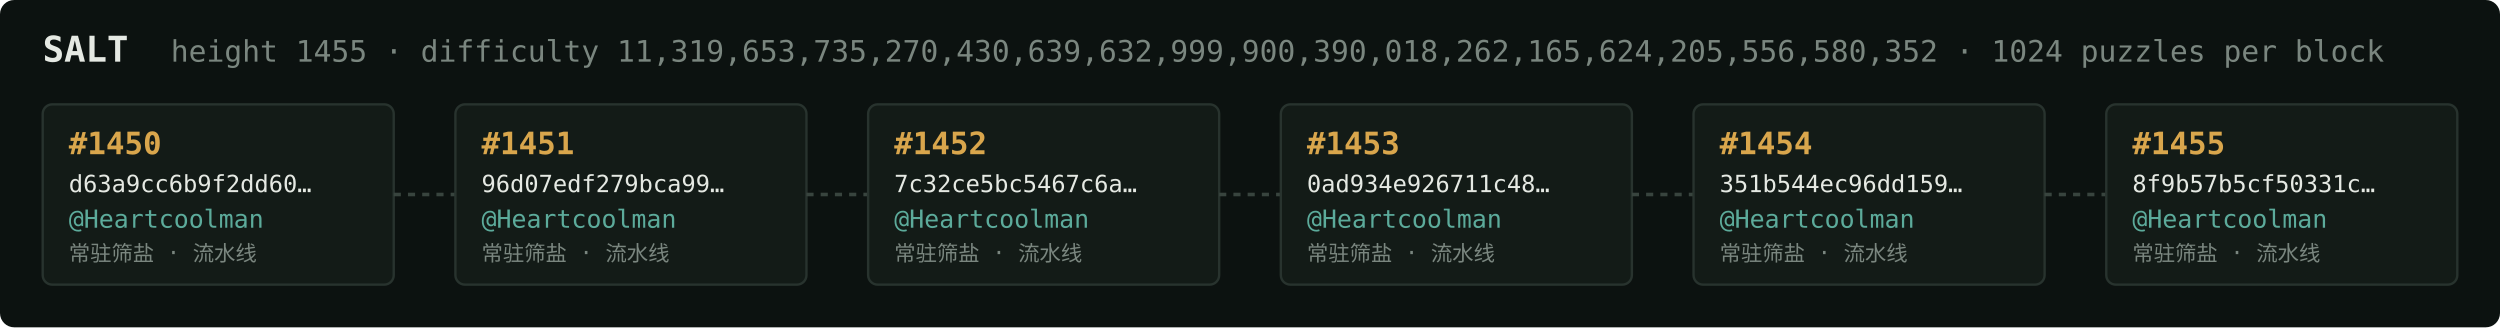
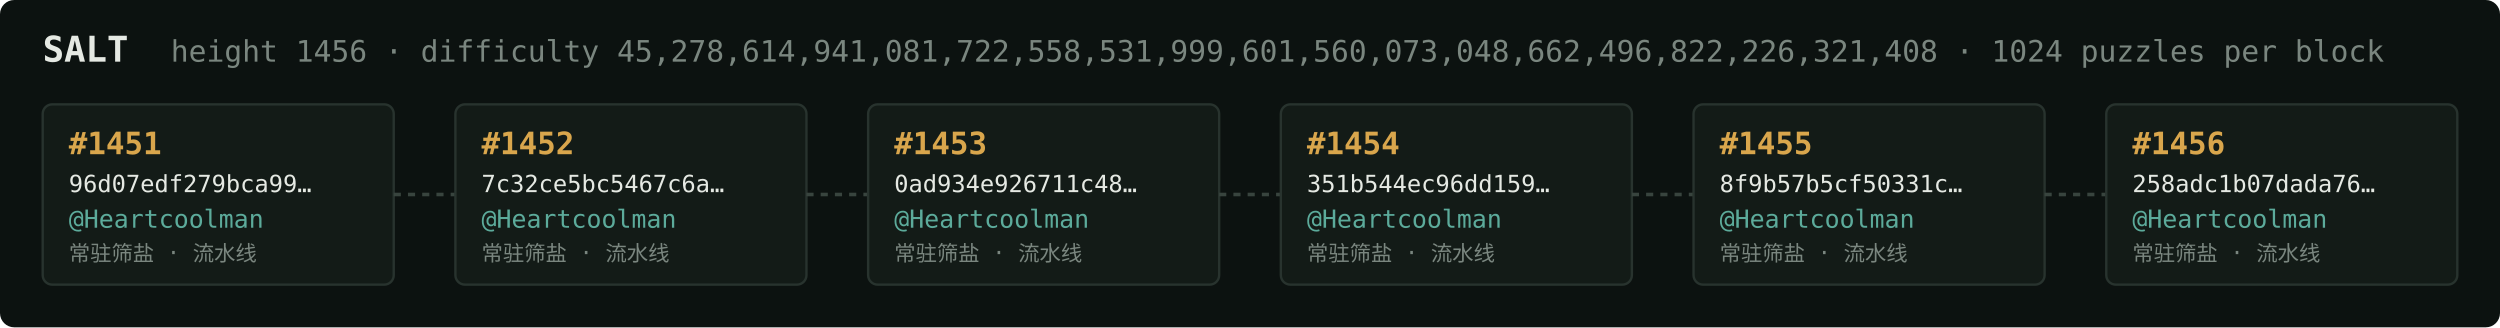
<svg xmlns="http://www.w3.org/2000/svg" width="1054" height="138" viewBox="0 0 1054 138" font-family="ui-monospace,SFMono-Regular,Menlo,monospace">
  <rect fill="#0c1210" width="1054" height="138" rx="6" />
  <text x="18" y="26" fill="#e5e9e3" font-size="15" font-weight="700">SALT</text>
-   <text x="72" y="26" fill="#7a867f" font-size="12.5">height 1455 · difficulty 11,319,653,735,270,430,639,632,999,900,390,018,262,165,624,205,556,580,352 · 1024 puzzles per block</text>
+   <text x="72" y="26" fill="#7a867f" font-size="12.5">height 1456 · difficulty 45,278,614,941,081,722,558,531,999,601,560,073,048,662,496,822,226,321,408 · 1024 puzzles per block</text>
  <rect x="18" y="44" width="148" height="76" rx="4" fill="#131b17" stroke="#28332e" stroke-width="1" />
-   <text x="29" y="65" fill="#d9a64c" font-size="13" font-weight="700">#1450</text>
-   <text x="29" y="81" fill="#e5e9e3" font-size="10">d63a9cc6b9f2dd60…</text>
+   <text x="29" y="65" fill="#d9a64c" font-size="13" font-weight="700">#1451</text>
+   <text x="29" y="81" fill="#e5e9e3" font-size="10">96d07edf279bca99…</text>
  <text x="29" y="96" fill="#5cab9b" font-size="10.5">@Heartcoolman</text>
  <text x="29" y="110" fill="#7a867f" font-size="9">常驻筛盐 · 流水线</text>
  <line x1="166" y1="82.0" x2="192" y2="82.0" stroke="#38443e" stroke-width="1.5" stroke-dasharray="3 3" />
  <rect x="192" y="44" width="148" height="76" rx="4" fill="#131b17" stroke="#28332e" stroke-width="1" />
-   <text x="203" y="65" fill="#d9a64c" font-size="13" font-weight="700">#1451</text>
-   <text x="203" y="81" fill="#e5e9e3" font-size="10">96d07edf279bca99…</text>
+   <text x="203" y="65" fill="#d9a64c" font-size="13" font-weight="700">#1452</text>
+   <text x="203" y="81" fill="#e5e9e3" font-size="10">7c32ce5bc5467c6a…</text>
  <text x="203" y="96" fill="#5cab9b" font-size="10.5">@Heartcoolman</text>
  <text x="203" y="110" fill="#7a867f" font-size="9">常驻筛盐 · 流水线</text>
  <line x1="340" y1="82.0" x2="366" y2="82.0" stroke="#38443e" stroke-width="1.5" stroke-dasharray="3 3" />
  <rect x="366" y="44" width="148" height="76" rx="4" fill="#131b17" stroke="#28332e" stroke-width="1" />
-   <text x="377" y="65" fill="#d9a64c" font-size="13" font-weight="700">#1452</text>
-   <text x="377" y="81" fill="#e5e9e3" font-size="10">7c32ce5bc5467c6a…</text>
+   <text x="377" y="65" fill="#d9a64c" font-size="13" font-weight="700">#1453</text>
+   <text x="377" y="81" fill="#e5e9e3" font-size="10">0ad934e926711c48…</text>
  <text x="377" y="96" fill="#5cab9b" font-size="10.5">@Heartcoolman</text>
  <text x="377" y="110" fill="#7a867f" font-size="9">常驻筛盐 · 流水线</text>
  <line x1="514" y1="82.0" x2="540" y2="82.0" stroke="#38443e" stroke-width="1.5" stroke-dasharray="3 3" />
  <rect x="540" y="44" width="148" height="76" rx="4" fill="#131b17" stroke="#28332e" stroke-width="1" />
-   <text x="551" y="65" fill="#d9a64c" font-size="13" font-weight="700">#1453</text>
-   <text x="551" y="81" fill="#e5e9e3" font-size="10">0ad934e926711c48…</text>
+   <text x="551" y="65" fill="#d9a64c" font-size="13" font-weight="700">#1454</text>
+   <text x="551" y="81" fill="#e5e9e3" font-size="10">351b544ec96dd159…</text>
  <text x="551" y="96" fill="#5cab9b" font-size="10.5">@Heartcoolman</text>
  <text x="551" y="110" fill="#7a867f" font-size="9">常驻筛盐 · 流水线</text>
  <line x1="688" y1="82.0" x2="714" y2="82.0" stroke="#38443e" stroke-width="1.5" stroke-dasharray="3 3" />
  <rect x="714" y="44" width="148" height="76" rx="4" fill="#131b17" stroke="#28332e" stroke-width="1" />
-   <text x="725" y="65" fill="#d9a64c" font-size="13" font-weight="700">#1454</text>
-   <text x="725" y="81" fill="#e5e9e3" font-size="10">351b544ec96dd159…</text>
+   <text x="725" y="65" fill="#d9a64c" font-size="13" font-weight="700">#1455</text>
+   <text x="725" y="81" fill="#e5e9e3" font-size="10">8f9b57b5cf50331c…</text>
  <text x="725" y="96" fill="#5cab9b" font-size="10.5">@Heartcoolman</text>
  <text x="725" y="110" fill="#7a867f" font-size="9">常驻筛盐 · 流水线</text>
  <line x1="862" y1="82.0" x2="888" y2="82.0" stroke="#38443e" stroke-width="1.5" stroke-dasharray="3 3" />
  <rect x="888" y="44" width="148" height="76" rx="4" fill="#131b17" stroke="#28332e" stroke-width="1" />
-   <text x="899" y="65" fill="#d9a64c" font-size="13" font-weight="700">#1455</text>
-   <text x="899" y="81" fill="#e5e9e3" font-size="10">8f9b57b5cf50331c…</text>
+   <text x="899" y="65" fill="#d9a64c" font-size="13" font-weight="700">#1456</text>
+   <text x="899" y="81" fill="#e5e9e3" font-size="10">258adc1b07dada76…</text>
  <text x="899" y="96" fill="#5cab9b" font-size="10.5">@Heartcoolman</text>
  <text x="899" y="110" fill="#7a867f" font-size="9">常驻筛盐 · 流水线</text>
</svg>
